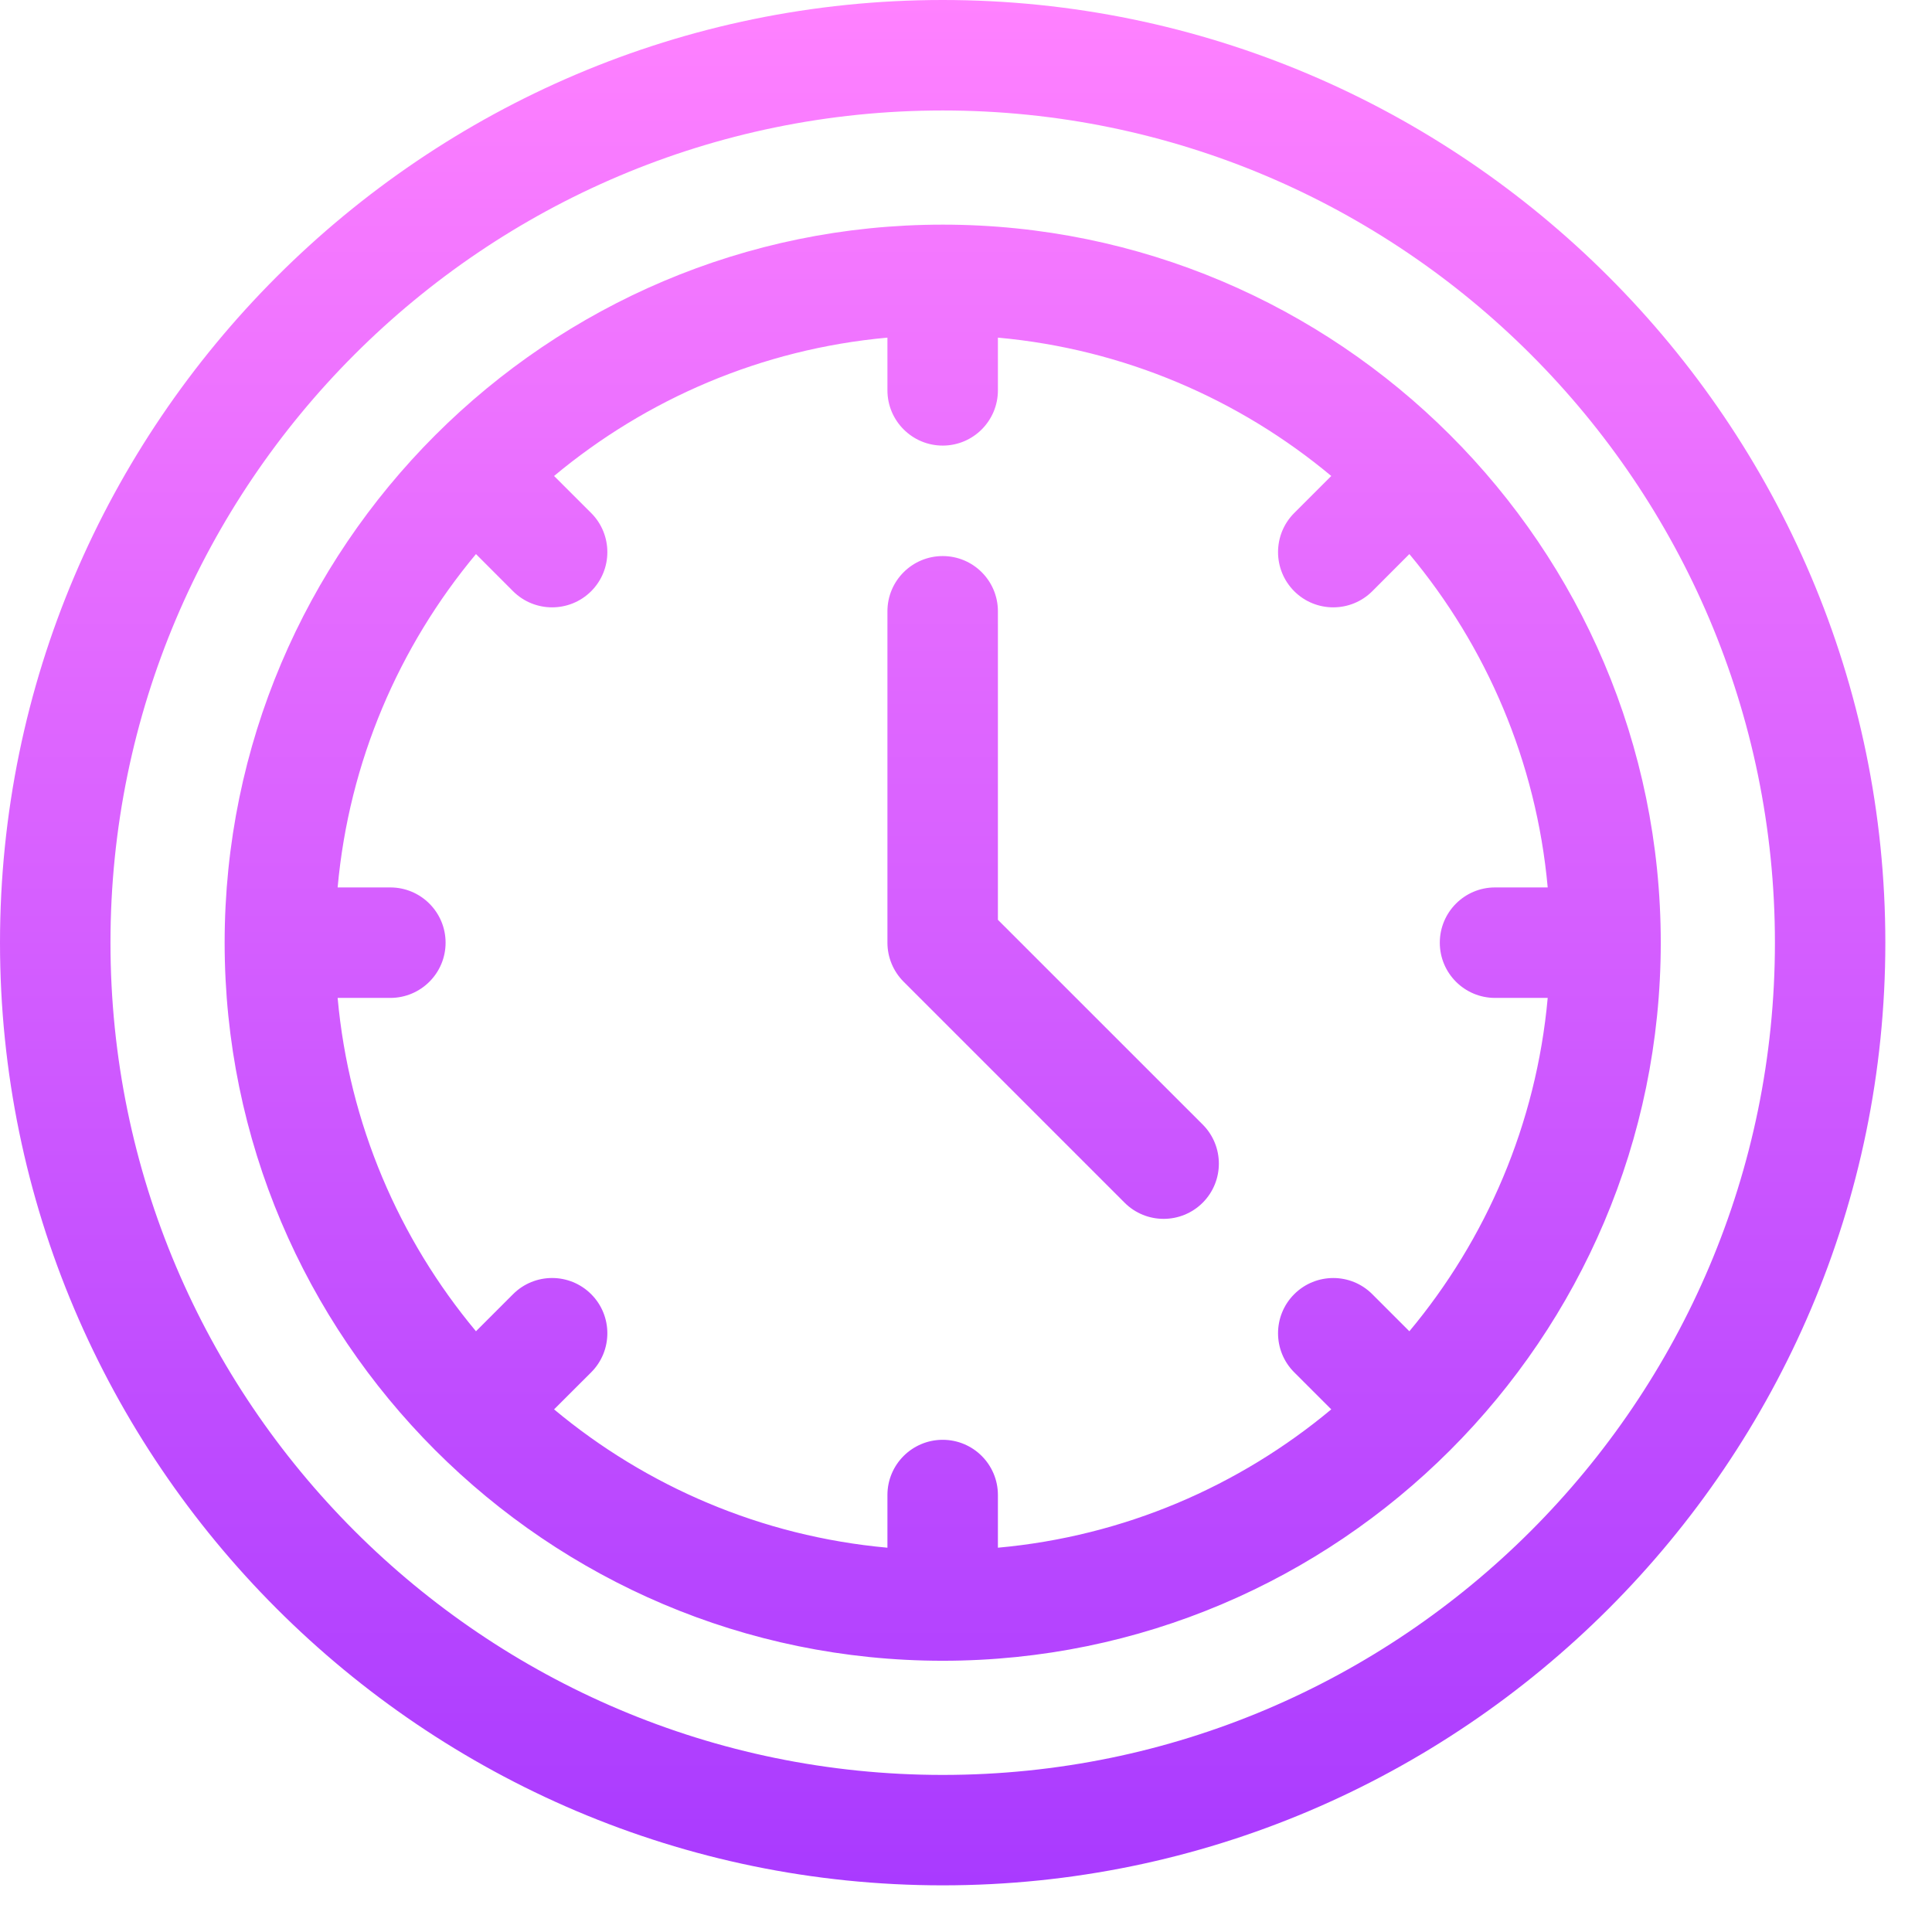
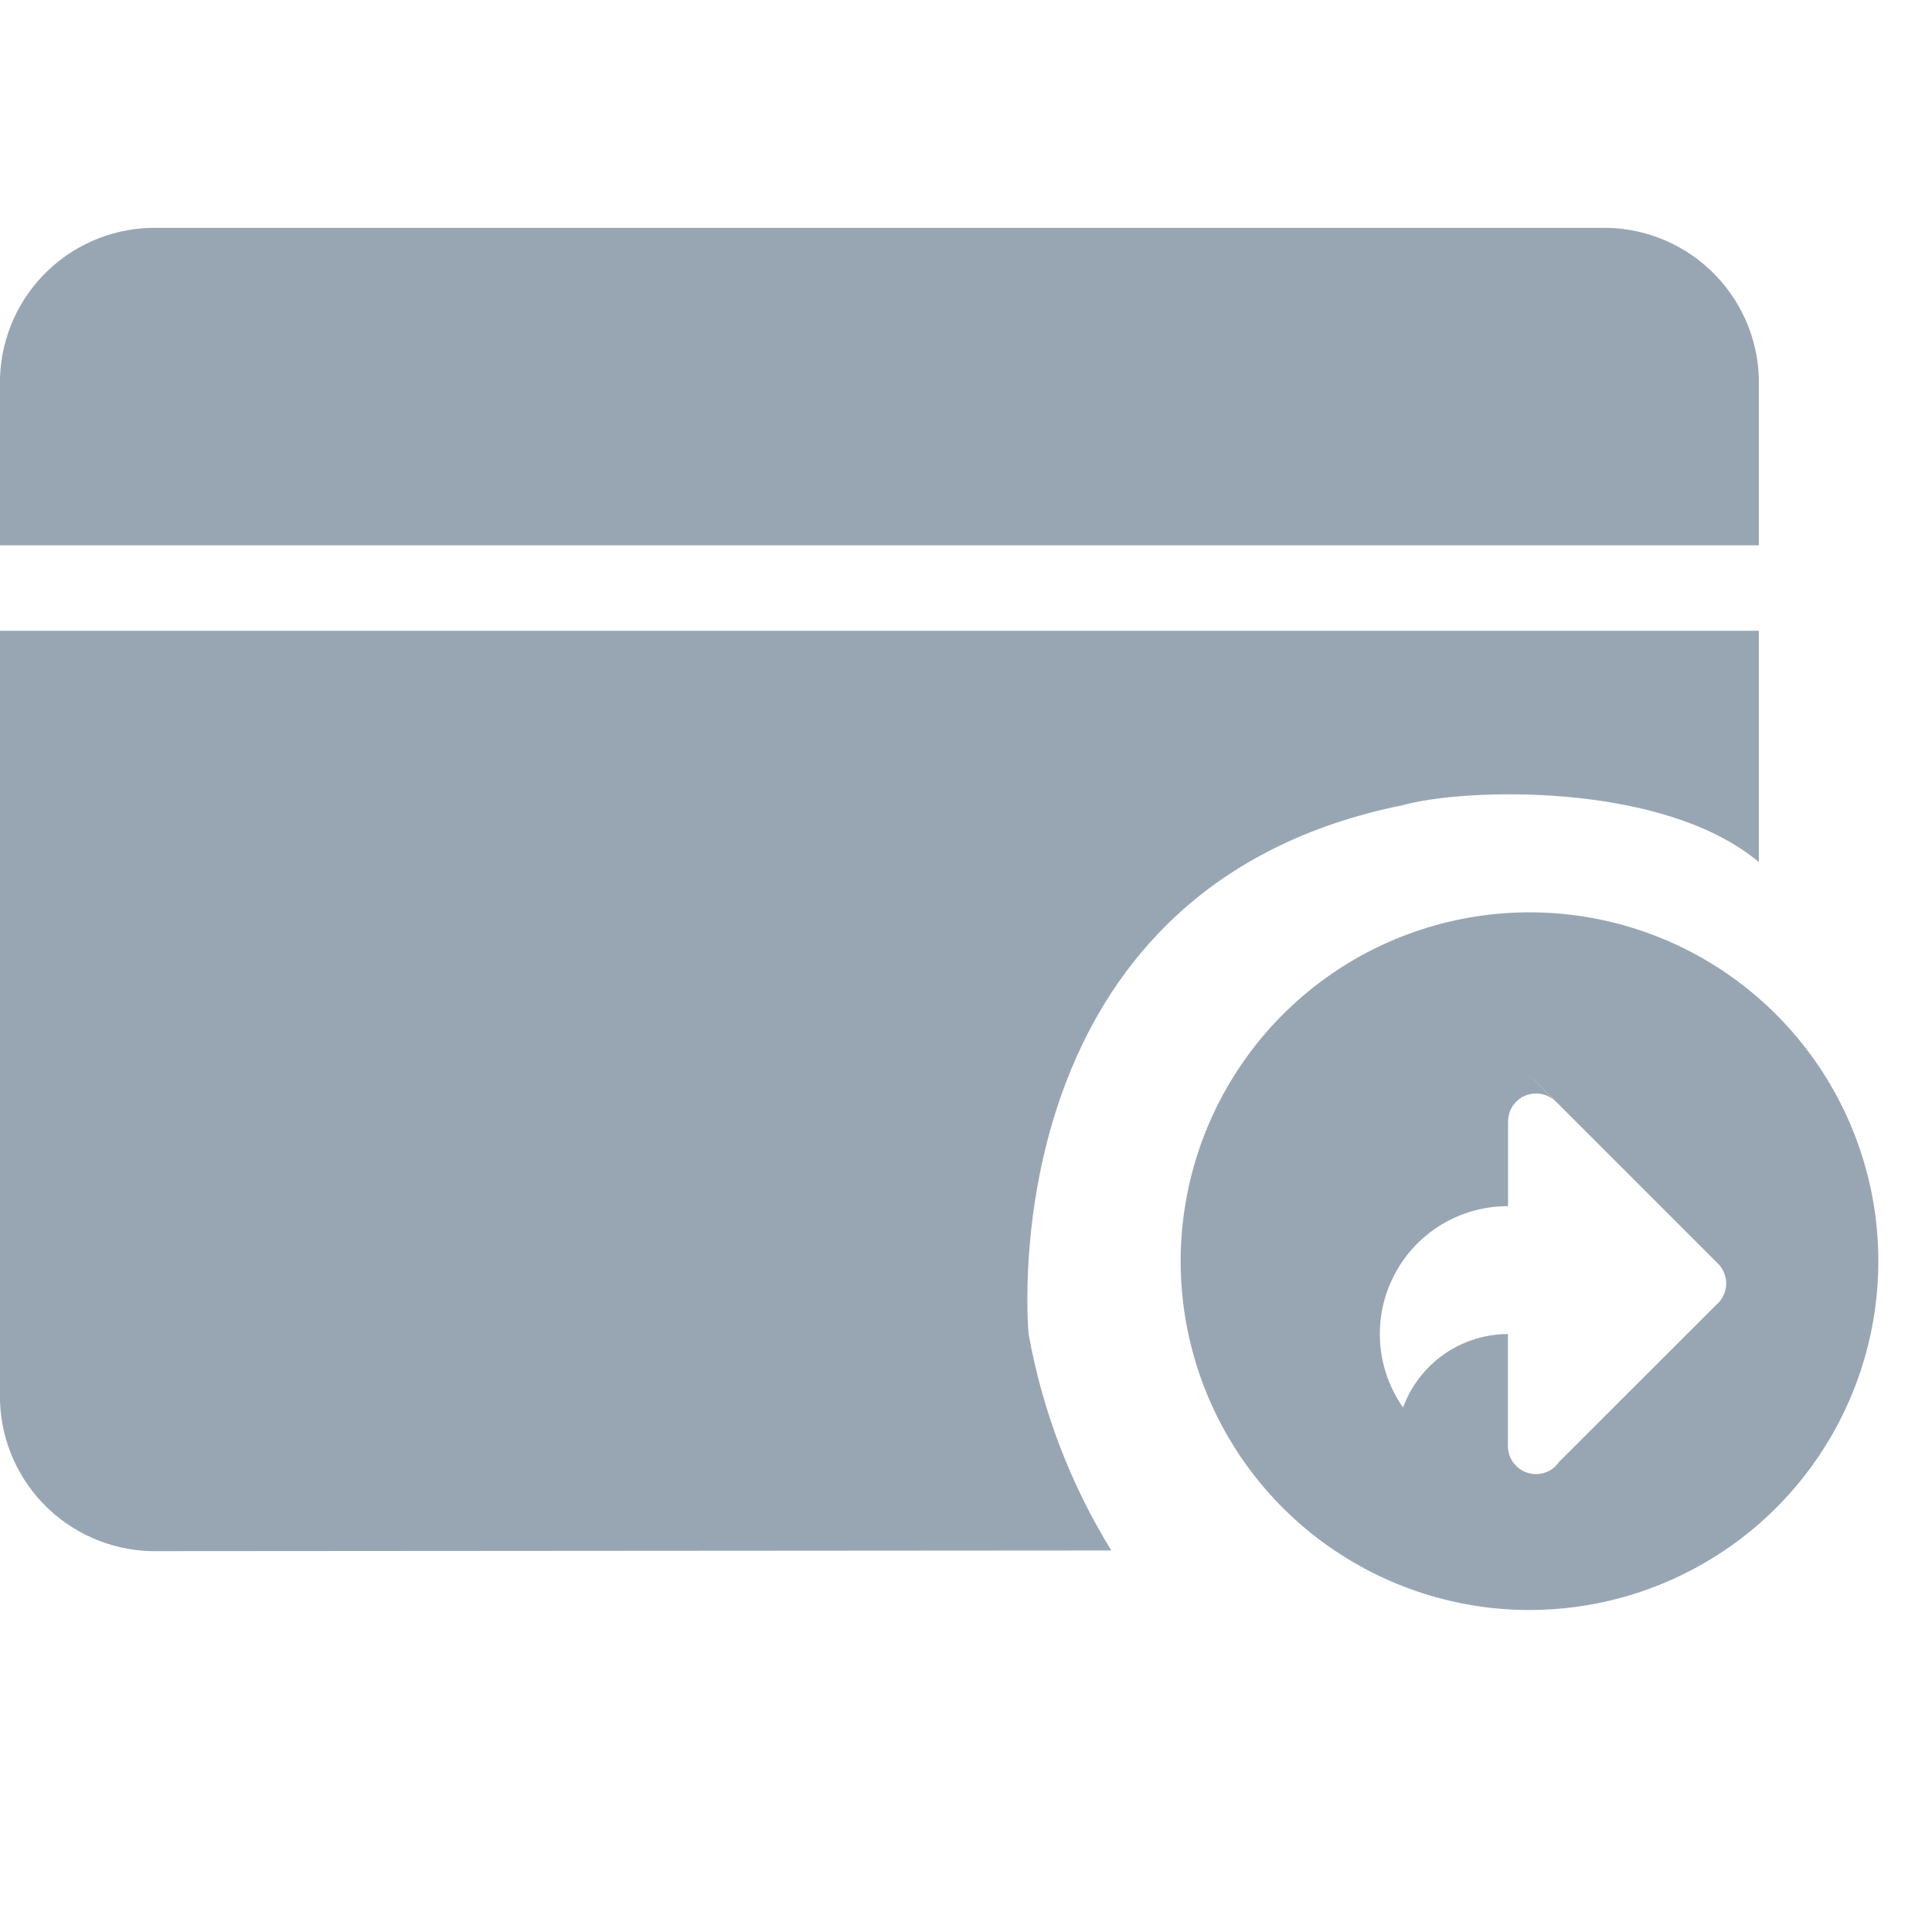
- <svg xmlns="http://www.w3.org/2000/svg" width="33" height="33" viewBox="0 0 33 33" fill="none">
-   <path d="M17.045 15.711V10.441C17.045 9.92 16.623 9.498 16.102 9.498C15.581 9.498 15.158 9.92 15.158 10.441V16.102C15.158 16.352 15.258 16.592 15.435 16.769L19.209 20.543C19.577 20.911 20.174 20.911 20.543 20.543C20.911 20.174 20.911 19.577 20.543 19.208L17.045 15.711ZM16.102 0C7.236 0 0 7.236 0 16.102C0 24.968 7.236 32.203 16.102 32.203C24.968 32.203 32.203 24.967 32.203 16.102C32.203 7.236 24.967 0 16.102 0ZM16.102 30.317C8.264 30.317 1.887 23.94 1.887 16.102C1.887 8.264 8.264 1.887 16.102 1.887C23.94 1.887 30.317 8.264 30.317 16.102C30.317 23.94 23.94 30.317 16.102 30.317ZM16.102 3.837C9.346 3.837 3.837 9.334 3.837 16.102C3.837 22.858 9.334 28.367 16.102 28.367C22.857 28.367 28.367 22.87 28.367 16.102C28.367 9.323 22.852 3.837 16.102 3.837ZM24.073 22.739L23.44 22.106C23.072 21.737 22.474 21.738 22.106 22.106C21.738 22.474 21.738 23.072 22.106 23.44L22.739 24.073C21.166 25.386 19.199 26.241 17.045 26.436V25.536C17.045 25.015 16.623 24.593 16.102 24.593C15.581 24.593 15.158 25.015 15.158 25.536V26.436C13.004 26.241 11.038 25.386 9.464 24.073L10.098 23.44C10.466 23.072 10.466 22.474 10.098 22.106C9.729 21.737 9.132 21.737 8.763 22.106L8.13 22.739C6.818 21.166 5.962 19.199 5.767 17.045H6.667C7.188 17.045 7.611 16.623 7.611 16.102C7.611 15.581 7.188 15.158 6.667 15.158H5.767C5.962 13.004 6.818 11.038 8.13 9.464L8.763 10.098C9.132 10.466 9.729 10.466 10.098 10.098C10.466 9.729 10.466 9.132 10.098 8.763L9.464 8.13C11.038 6.818 13.004 5.962 15.158 5.767V6.667C15.158 7.188 15.581 7.611 16.102 7.611C16.623 7.611 17.045 7.188 17.045 6.667V5.767C19.199 5.962 21.166 6.818 22.739 8.13L22.106 8.763C21.738 9.132 21.738 9.729 22.106 10.098C22.474 10.466 23.072 10.466 23.44 10.098L24.073 9.464C25.386 11.038 26.241 13.004 26.436 15.158H25.536C25.015 15.158 24.593 15.581 24.593 16.102C24.593 16.623 25.015 17.045 25.536 17.045H26.436C26.241 19.199 25.386 21.166 24.073 22.739Z" fill="url(#paint0_linear_1_1318)" />
-   <defs>
-     <linearGradient id="paint0_linear_1_1318" x1="16.102" y1="32.203" x2="16.102" y2="0" gradientUnits="userSpaceOnUse">
-       <stop stop-color="#A93AFF" />
-       <stop offset="1" stop-color="#FF81FF" />
-     </linearGradient>
-   </defs>
+ <svg xmlns="http://www.w3.org/2000/svg" width="32" height="32" viewBox="0 0 32 32" fill="none">
+   <path d="M29.132 6.259C29.111 5.581 28.822 4.94 28.329 4.474C27.837 4.009 27.18 3.757 26.502 3.774H2.619C1.943 3.759 1.289 4.011 0.798 4.477C0.307 4.942 0.021 5.583 0 6.259L0 9.032H29.132V6.259ZM23.231 13.337C24.233 13.054 27.533 12.937 29.132 14.279V10.447H0V23.207C0.021 23.883 0.309 24.524 0.8 24.989C1.292 25.454 1.947 25.707 2.623 25.692L18.407 25.681C17.729 24.581 17.264 23.363 17.036 22.091C16.963 21.166 16.77 14.643 23.231 13.337Z" fill="#98A6B4" />
+   <path d="M25.335 26.667C24.061 26.667 22.823 26.246 21.812 25.47C20.802 24.694 20.077 23.605 19.75 22.374C19.422 21.143 19.511 19.838 20.002 18.663C20.492 17.488 21.358 16.507 22.463 15.874C23.569 15.242 24.853 14.992 26.115 15.164C27.377 15.336 28.547 15.921 29.442 16.827C30.338 17.733 30.909 18.909 31.067 20.173C31.224 21.437 30.96 22.718 30.315 23.816C29.805 24.684 29.077 25.404 28.203 25.903C27.33 26.403 26.341 26.666 25.335 26.667ZM24.976 22.096V23.952C24.976 24.052 25.008 24.149 25.067 24.228C25.127 24.308 25.21 24.367 25.305 24.395C25.35 24.408 25.395 24.415 25.442 24.415C25.517 24.416 25.592 24.397 25.659 24.361C25.726 24.326 25.783 24.274 25.825 24.211L28.423 21.616C28.473 21.575 28.514 21.523 28.542 21.465C28.571 21.407 28.588 21.344 28.591 21.279C28.593 21.214 28.583 21.15 28.559 21.089C28.536 21.029 28.5 20.974 28.454 20.928L25.276 17.75L25.75 18.229C25.666 18.154 25.558 18.112 25.445 18.112H25.44C25.318 18.112 25.2 18.16 25.114 18.247C25.027 18.334 24.978 18.451 24.978 18.574V19.978H24.972C24.584 19.978 24.204 20.084 23.872 20.285C23.541 20.487 23.271 20.775 23.093 21.119C22.914 21.463 22.833 21.849 22.859 22.236C22.885 22.623 23.016 22.995 23.239 23.312C23.37 22.957 23.606 22.649 23.916 22.432C24.227 22.214 24.596 22.097 24.975 22.096H24.976Z" fill="#98A6B4" />
</svg>
